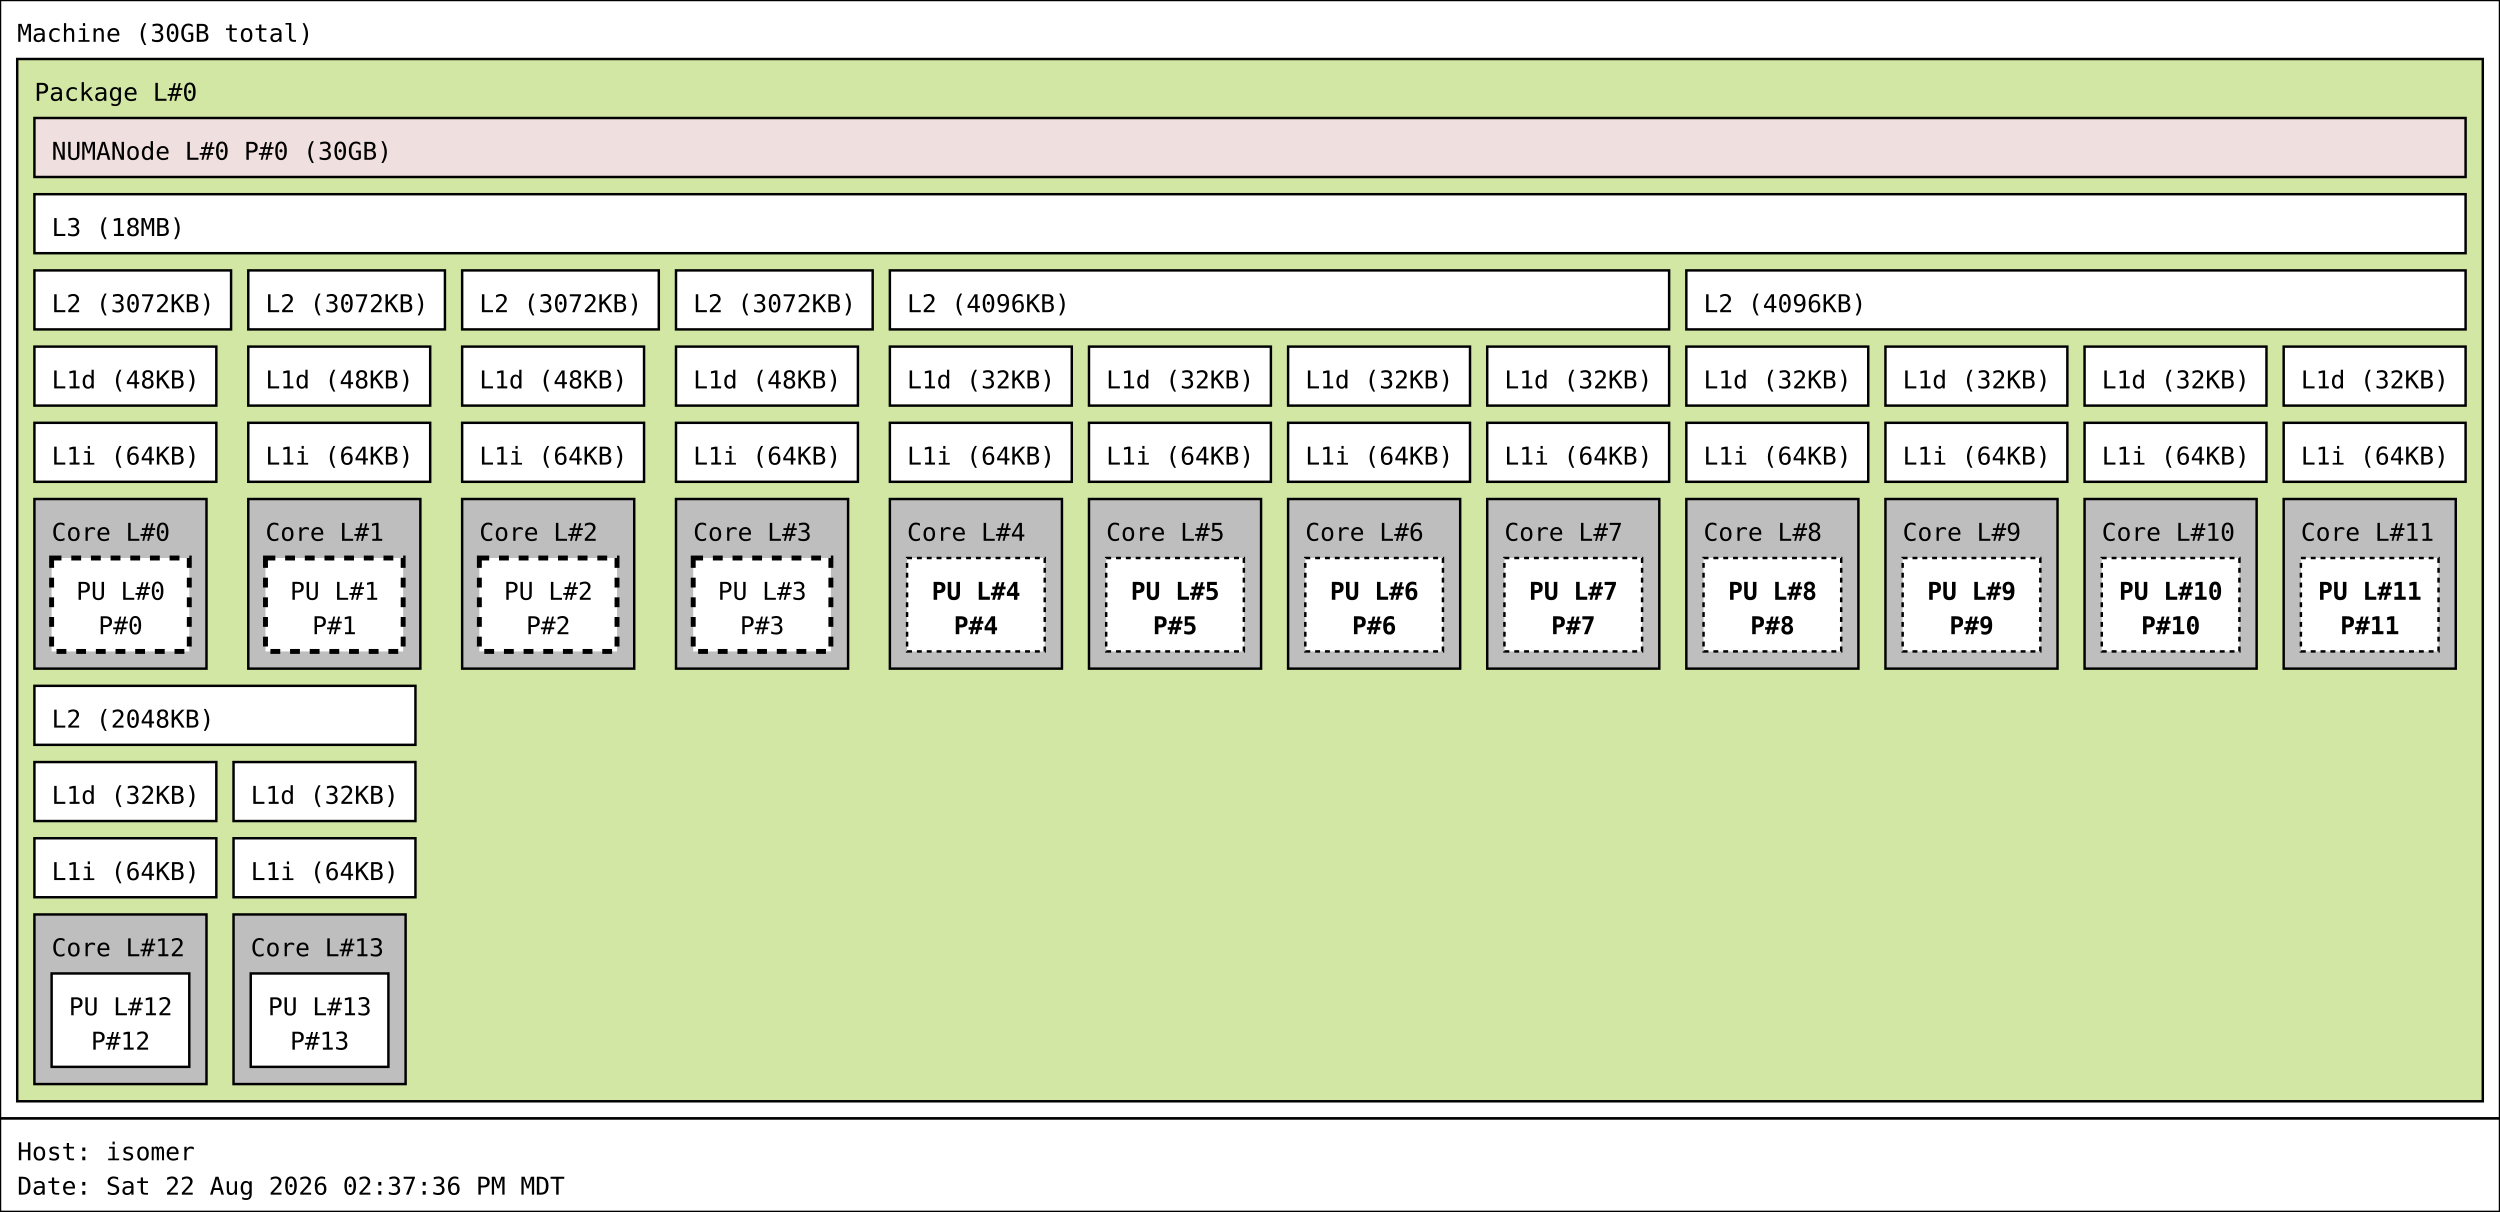
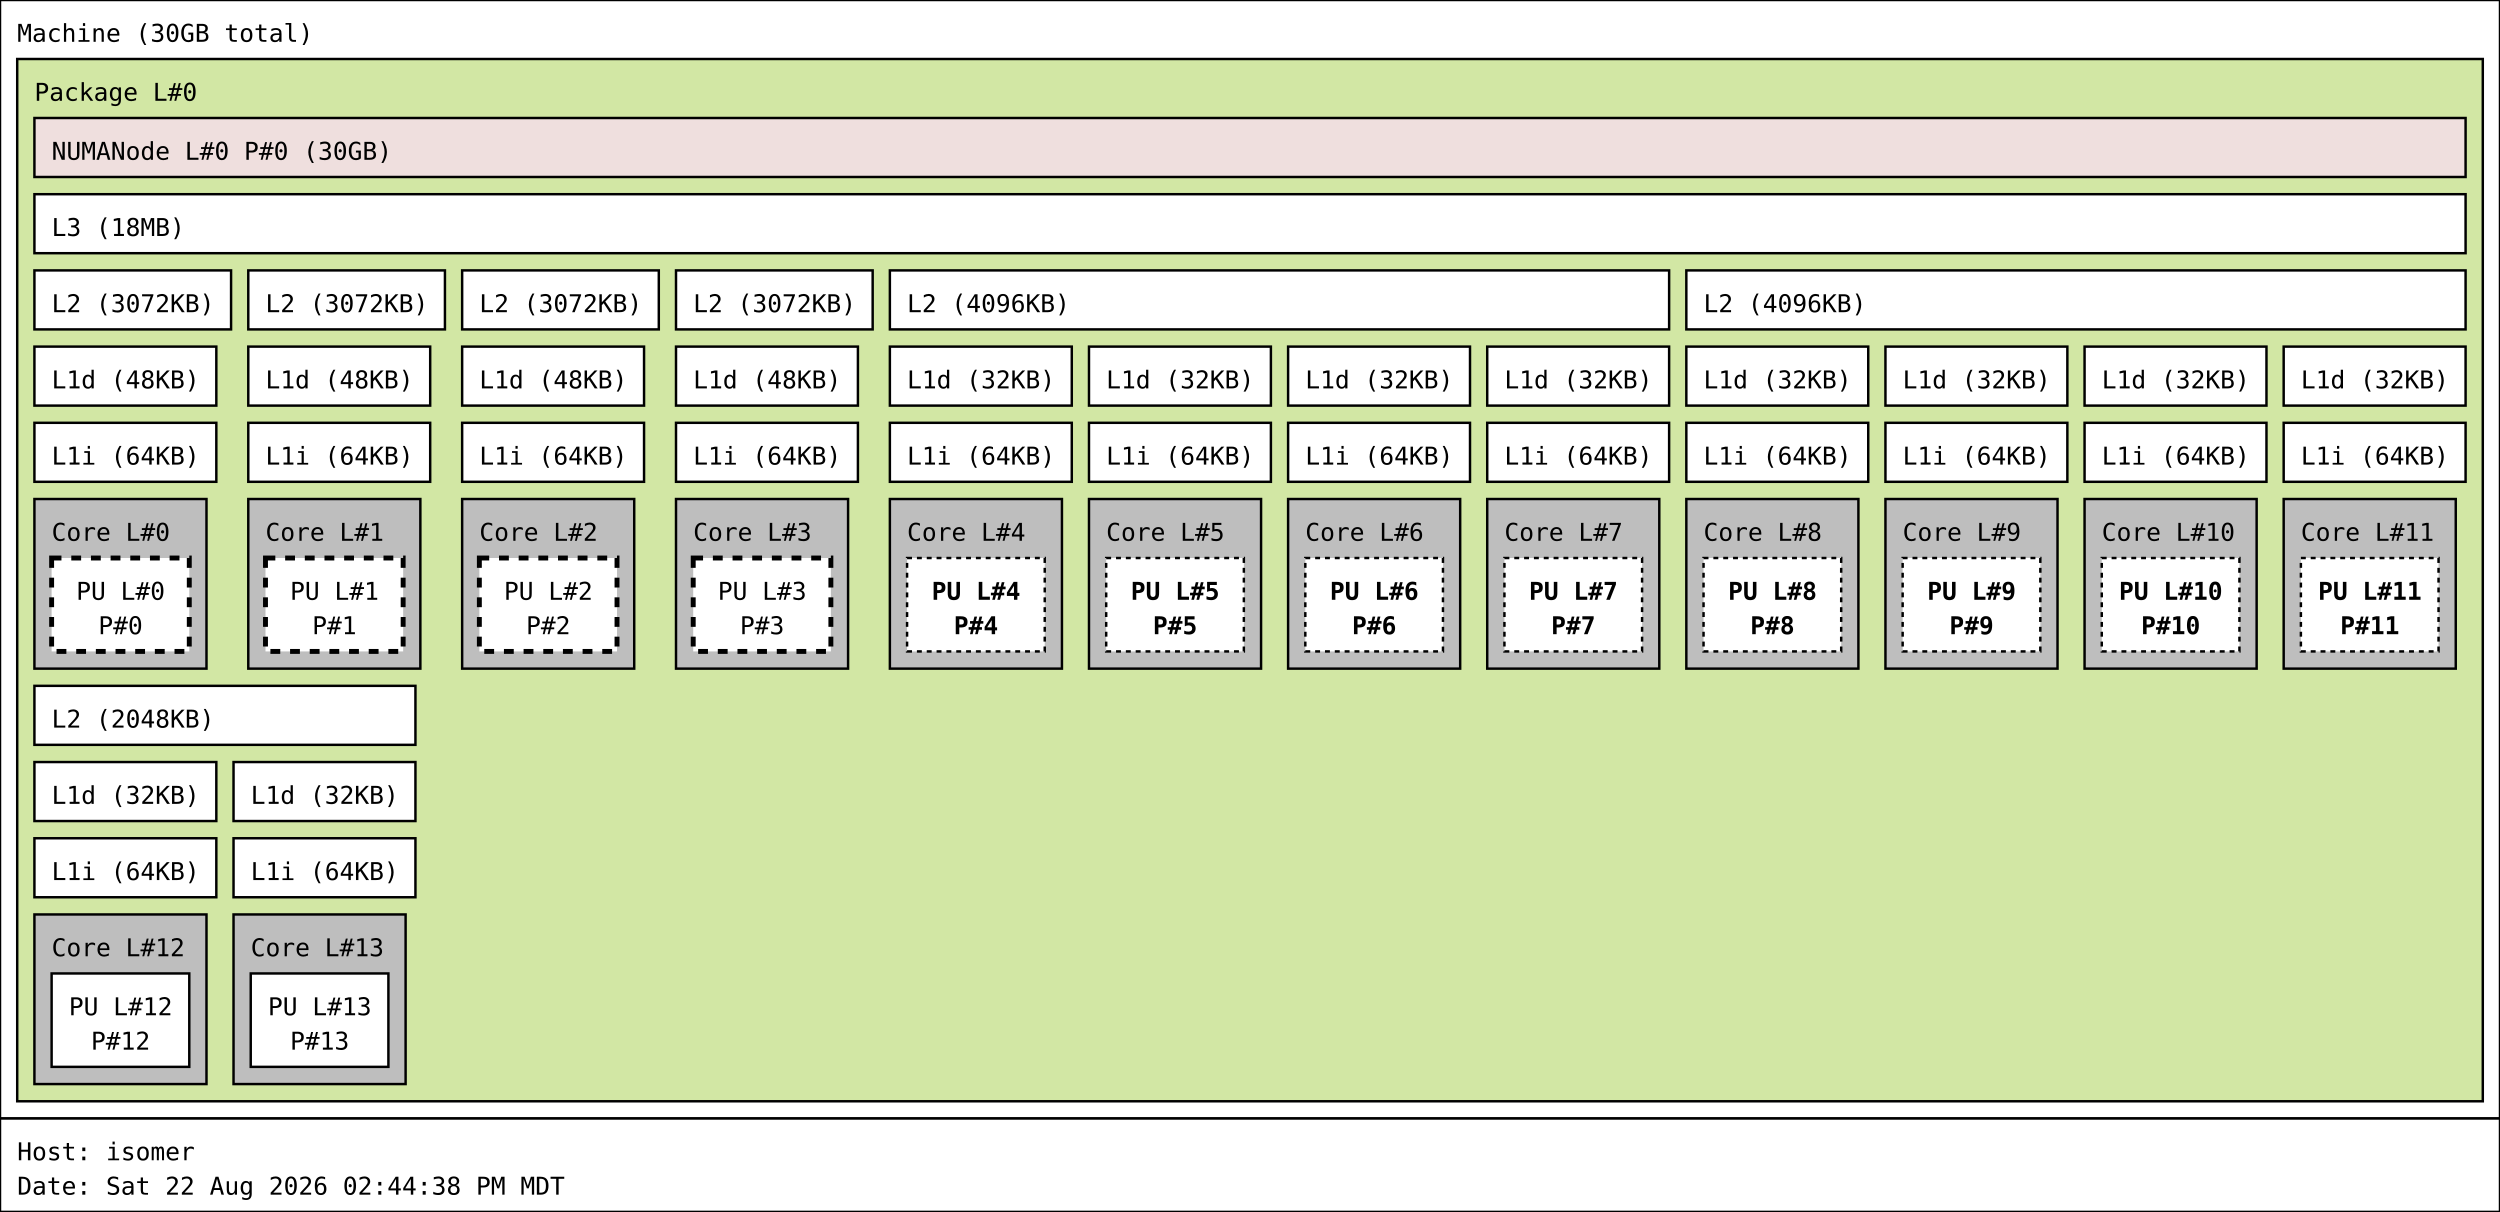
<svg xmlns="http://www.w3.org/2000/svg" width="1017px" height="493px" viewBox="0 0 1017px 493px" version="1.1">
  <rect id="Machine_0_rect" class="Machine" x="0" y="0" width="1017" height="455" fill="rgb(255,255,255)" stroke="rgb(0,0,0)" stroke-width="1" />
  <text id="Machine_0_text" class="Machine" font-family="Monospace" x="7" y="17" fill="rgb(0,0,0)" font-size="10px">Machine (30GB total)</text>
  <rect id="Package_0_rect" class="Package" x="7" y="24" width="1003" height="424" fill="rgb(210,231,164)" stroke="rgb(0,0,0)" stroke-width="1" />
  <text id="Package_0_text" class="Package" font-family="Monospace" x="14" y="41" fill="rgb(0,0,0)" font-size="10px">Package L#0</text>
  <rect id="L3_0_rect" class="L3" x="14" y="79" width="989" height="24" fill="rgb(255,255,255)" stroke="rgb(0,0,0)" stroke-width="1" />
  <text id="L3_0_text" class="L3" font-family="Monospace" x="21" y="96" fill="rgb(0,0,0)" font-size="10px">L3 (18MB)</text>
  <rect id="L2_0_rect" class="L2" x="14" y="110" width="80" height="24" fill="rgb(255,255,255)" stroke="rgb(0,0,0)" stroke-width="1" />
  <text id="L2_0_text" class="L2" font-family="Monospace" x="21" y="127" fill="rgb(0,0,0)" font-size="10px">L2 (3072KB)</text>
  <rect id="L1d_0_rect" class="L1d" x="14" y="141" width="74" height="24" fill="rgb(255,255,255)" stroke="rgb(0,0,0)" stroke-width="1" />
  <text id="L1d_0_text" class="L1d" font-family="Monospace" x="21" y="158" fill="rgb(0,0,0)" font-size="10px">L1d (48KB)</text>
  <rect id="L1i_0_rect" class="L1i" x="14" y="172" width="74" height="24" fill="rgb(255,255,255)" stroke="rgb(0,0,0)" stroke-width="1" />
  <text id="L1i_0_text" class="L1i" font-family="Monospace" x="21" y="189" fill="rgb(0,0,0)" font-size="10px">L1i (64KB)</text>
  <rect id="Core_0_rect" class="Core" x="14" y="203" width="70" height="69" fill="rgb(190,190,190)" stroke="rgb(0,0,0)" stroke-width="1" />
  <text id="Core_0_text" class="Core" font-family="Monospace" x="21" y="220" fill="rgb(0,0,0)" font-size="10px">Core L#0</text>
  <rect id="PU_0_rect" class="PU" x="21" y="227" width="56" height="38" fill="rgb(255,255,255)" stroke="rgb(0,0,0)" stroke-width="2" stroke-dasharray="4" />
  <text id="PU_0_text" class="PU" font-family="Monospace" x="31" y="244" fill="rgb(0,0,0)" font-size="10px">PU L#0</text>
  <text id="PU_0_text_1" class="PU" font-family="Monospace" x="40" y="258" fill="rgb(0,0,0)" font-size="10px">P#0</text>
  <rect id="L2_1_rect" class="L2" x="101" y="110" width="80" height="24" fill="rgb(255,255,255)" stroke="rgb(0,0,0)" stroke-width="1" />
  <text id="L2_1_text" class="L2" font-family="Monospace" x="108" y="127" fill="rgb(0,0,0)" font-size="10px">L2 (3072KB)</text>
  <rect id="L1d_1_rect" class="L1d" x="101" y="141" width="74" height="24" fill="rgb(255,255,255)" stroke="rgb(0,0,0)" stroke-width="1" />
  <text id="L1d_1_text" class="L1d" font-family="Monospace" x="108" y="158" fill="rgb(0,0,0)" font-size="10px">L1d (48KB)</text>
  <rect id="L1i_1_rect" class="L1i" x="101" y="172" width="74" height="24" fill="rgb(255,255,255)" stroke="rgb(0,0,0)" stroke-width="1" />
  <text id="L1i_1_text" class="L1i" font-family="Monospace" x="108" y="189" fill="rgb(0,0,0)" font-size="10px">L1i (64KB)</text>
  <rect id="Core_1_rect" class="Core" x="101" y="203" width="70" height="69" fill="rgb(190,190,190)" stroke="rgb(0,0,0)" stroke-width="1" />
  <text id="Core_1_text" class="Core" font-family="Monospace" x="108" y="220" fill="rgb(0,0,0)" font-size="10px">Core L#1</text>
  <rect id="PU_1_rect" class="PU" x="108" y="227" width="56" height="38" fill="rgb(255,255,255)" stroke="rgb(0,0,0)" stroke-width="2" stroke-dasharray="4" />
  <text id="PU_1_text" class="PU" font-family="Monospace" x="118" y="244" fill="rgb(0,0,0)" font-size="10px">PU L#1</text>
  <text id="PU_1_text_1" class="PU" font-family="Monospace" x="127" y="258" fill="rgb(0,0,0)" font-size="10px">P#1</text>
  <rect id="L2_2_rect" class="L2" x="188" y="110" width="80" height="24" fill="rgb(255,255,255)" stroke="rgb(0,0,0)" stroke-width="1" />
  <text id="L2_2_text" class="L2" font-family="Monospace" x="195" y="127" fill="rgb(0,0,0)" font-size="10px">L2 (3072KB)</text>
  <rect id="L1d_2_rect" class="L1d" x="188" y="141" width="74" height="24" fill="rgb(255,255,255)" stroke="rgb(0,0,0)" stroke-width="1" />
  <text id="L1d_2_text" class="L1d" font-family="Monospace" x="195" y="158" fill="rgb(0,0,0)" font-size="10px">L1d (48KB)</text>
  <rect id="L1i_2_rect" class="L1i" x="188" y="172" width="74" height="24" fill="rgb(255,255,255)" stroke="rgb(0,0,0)" stroke-width="1" />
  <text id="L1i_2_text" class="L1i" font-family="Monospace" x="195" y="189" fill="rgb(0,0,0)" font-size="10px">L1i (64KB)</text>
  <rect id="Core_2_rect" class="Core" x="188" y="203" width="70" height="69" fill="rgb(190,190,190)" stroke="rgb(0,0,0)" stroke-width="1" />
  <text id="Core_2_text" class="Core" font-family="Monospace" x="195" y="220" fill="rgb(0,0,0)" font-size="10px">Core L#2</text>
  <rect id="PU_2_rect" class="PU" x="195" y="227" width="56" height="38" fill="rgb(255,255,255)" stroke="rgb(0,0,0)" stroke-width="2" stroke-dasharray="4" />
  <text id="PU_2_text" class="PU" font-family="Monospace" x="205" y="244" fill="rgb(0,0,0)" font-size="10px">PU L#2</text>
  <text id="PU_2_text_1" class="PU" font-family="Monospace" x="214" y="258" fill="rgb(0,0,0)" font-size="10px">P#2</text>
  <rect id="L2_3_rect" class="L2" x="275" y="110" width="80" height="24" fill="rgb(255,255,255)" stroke="rgb(0,0,0)" stroke-width="1" />
  <text id="L2_3_text" class="L2" font-family="Monospace" x="282" y="127" fill="rgb(0,0,0)" font-size="10px">L2 (3072KB)</text>
  <rect id="L1d_3_rect" class="L1d" x="275" y="141" width="74" height="24" fill="rgb(255,255,255)" stroke="rgb(0,0,0)" stroke-width="1" />
  <text id="L1d_3_text" class="L1d" font-family="Monospace" x="282" y="158" fill="rgb(0,0,0)" font-size="10px">L1d (48KB)</text>
  <rect id="L1i_3_rect" class="L1i" x="275" y="172" width="74" height="24" fill="rgb(255,255,255)" stroke="rgb(0,0,0)" stroke-width="1" />
  <text id="L1i_3_text" class="L1i" font-family="Monospace" x="282" y="189" fill="rgb(0,0,0)" font-size="10px">L1i (64KB)</text>
  <rect id="Core_3_rect" class="Core" x="275" y="203" width="70" height="69" fill="rgb(190,190,190)" stroke="rgb(0,0,0)" stroke-width="1" />
  <text id="Core_3_text" class="Core" font-family="Monospace" x="282" y="220" fill="rgb(0,0,0)" font-size="10px">Core L#3</text>
  <rect id="PU_3_rect" class="PU" x="282" y="227" width="56" height="38" fill="rgb(255,255,255)" stroke="rgb(0,0,0)" stroke-width="2" stroke-dasharray="4" />
  <text id="PU_3_text" class="PU" font-family="Monospace" x="292" y="244" fill="rgb(0,0,0)" font-size="10px">PU L#3</text>
  <text id="PU_3_text_1" class="PU" font-family="Monospace" x="301" y="258" fill="rgb(0,0,0)" font-size="10px">P#3</text>
  <rect id="L2_4_rect" class="L2" x="362" y="110" width="317" height="24" fill="rgb(255,255,255)" stroke="rgb(0,0,0)" stroke-width="1" />
  <text id="L2_4_text" class="L2" font-family="Monospace" x="369" y="127" fill="rgb(0,0,0)" font-size="10px">L2 (4096KB)</text>
  <rect id="L1d_4_rect" class="L1d" x="362" y="141" width="74" height="24" fill="rgb(255,255,255)" stroke="rgb(0,0,0)" stroke-width="1" />
  <text id="L1d_4_text" class="L1d" font-family="Monospace" x="369" y="158" fill="rgb(0,0,0)" font-size="10px">L1d (32KB)</text>
  <rect id="L1i_4_rect" class="L1i" x="362" y="172" width="74" height="24" fill="rgb(255,255,255)" stroke="rgb(0,0,0)" stroke-width="1" />
  <text id="L1i_4_text" class="L1i" font-family="Monospace" x="369" y="189" fill="rgb(0,0,0)" font-size="10px">L1i (64KB)</text>
  <rect id="Core_4_rect" class="Core" x="362" y="203" width="70" height="69" fill="rgb(190,190,190)" stroke="rgb(0,0,0)" stroke-width="1" />
  <text id="Core_4_text" class="Core" font-family="Monospace" x="369" y="220" fill="rgb(0,0,0)" font-size="10px">Core L#4</text>
  <rect id="PU_4_rect" class="PU" x="369" y="227" width="56" height="38" fill="rgb(255,255,255)" stroke="rgb(0,0,0)" stroke-width="1" stroke-dasharray="2" />
  <text id="PU_4_text" class="PU" font-family="Monospace" font-weight="bold" x="379" y="244" fill="rgb(0,0,0)" font-size="10px">PU L#4</text>
  <text id="PU_4_text_1" class="PU" font-family="Monospace" font-weight="bold" x="388" y="258" fill="rgb(0,0,0)" font-size="10px">P#4</text>
  <rect id="L1d_5_rect" class="L1d" x="443" y="141" width="74" height="24" fill="rgb(255,255,255)" stroke="rgb(0,0,0)" stroke-width="1" />
  <text id="L1d_5_text" class="L1d" font-family="Monospace" x="450" y="158" fill="rgb(0,0,0)" font-size="10px">L1d (32KB)</text>
  <rect id="L1i_5_rect" class="L1i" x="443" y="172" width="74" height="24" fill="rgb(255,255,255)" stroke="rgb(0,0,0)" stroke-width="1" />
  <text id="L1i_5_text" class="L1i" font-family="Monospace" x="450" y="189" fill="rgb(0,0,0)" font-size="10px">L1i (64KB)</text>
  <rect id="Core_5_rect" class="Core" x="443" y="203" width="70" height="69" fill="rgb(190,190,190)" stroke="rgb(0,0,0)" stroke-width="1" />
  <text id="Core_5_text" class="Core" font-family="Monospace" x="450" y="220" fill="rgb(0,0,0)" font-size="10px">Core L#5</text>
  <rect id="PU_5_rect" class="PU" x="450" y="227" width="56" height="38" fill="rgb(255,255,255)" stroke="rgb(0,0,0)" stroke-width="1" stroke-dasharray="2" />
  <text id="PU_5_text" class="PU" font-family="Monospace" font-weight="bold" x="460" y="244" fill="rgb(0,0,0)" font-size="10px">PU L#5</text>
  <text id="PU_5_text_1" class="PU" font-family="Monospace" font-weight="bold" x="469" y="258" fill="rgb(0,0,0)" font-size="10px">P#5</text>
  <rect id="L1d_6_rect" class="L1d" x="524" y="141" width="74" height="24" fill="rgb(255,255,255)" stroke="rgb(0,0,0)" stroke-width="1" />
  <text id="L1d_6_text" class="L1d" font-family="Monospace" x="531" y="158" fill="rgb(0,0,0)" font-size="10px">L1d (32KB)</text>
  <rect id="L1i_6_rect" class="L1i" x="524" y="172" width="74" height="24" fill="rgb(255,255,255)" stroke="rgb(0,0,0)" stroke-width="1" />
  <text id="L1i_6_text" class="L1i" font-family="Monospace" x="531" y="189" fill="rgb(0,0,0)" font-size="10px">L1i (64KB)</text>
  <rect id="Core_6_rect" class="Core" x="524" y="203" width="70" height="69" fill="rgb(190,190,190)" stroke="rgb(0,0,0)" stroke-width="1" />
  <text id="Core_6_text" class="Core" font-family="Monospace" x="531" y="220" fill="rgb(0,0,0)" font-size="10px">Core L#6</text>
  <rect id="PU_6_rect" class="PU" x="531" y="227" width="56" height="38" fill="rgb(255,255,255)" stroke="rgb(0,0,0)" stroke-width="1" stroke-dasharray="2" />
  <text id="PU_6_text" class="PU" font-family="Monospace" font-weight="bold" x="541" y="244" fill="rgb(0,0,0)" font-size="10px">PU L#6</text>
  <text id="PU_6_text_1" class="PU" font-family="Monospace" font-weight="bold" x="550" y="258" fill="rgb(0,0,0)" font-size="10px">P#6</text>
  <rect id="L1d_7_rect" class="L1d" x="605" y="141" width="74" height="24" fill="rgb(255,255,255)" stroke="rgb(0,0,0)" stroke-width="1" />
  <text id="L1d_7_text" class="L1d" font-family="Monospace" x="612" y="158" fill="rgb(0,0,0)" font-size="10px">L1d (32KB)</text>
  <rect id="L1i_7_rect" class="L1i" x="605" y="172" width="74" height="24" fill="rgb(255,255,255)" stroke="rgb(0,0,0)" stroke-width="1" />
  <text id="L1i_7_text" class="L1i" font-family="Monospace" x="612" y="189" fill="rgb(0,0,0)" font-size="10px">L1i (64KB)</text>
  <rect id="Core_7_rect" class="Core" x="605" y="203" width="70" height="69" fill="rgb(190,190,190)" stroke="rgb(0,0,0)" stroke-width="1" />
  <text id="Core_7_text" class="Core" font-family="Monospace" x="612" y="220" fill="rgb(0,0,0)" font-size="10px">Core L#7</text>
  <rect id="PU_7_rect" class="PU" x="612" y="227" width="56" height="38" fill="rgb(255,255,255)" stroke="rgb(0,0,0)" stroke-width="1" stroke-dasharray="2" />
  <text id="PU_7_text" class="PU" font-family="Monospace" font-weight="bold" x="622" y="244" fill="rgb(0,0,0)" font-size="10px">PU L#7</text>
  <text id="PU_7_text_1" class="PU" font-family="Monospace" font-weight="bold" x="631" y="258" fill="rgb(0,0,0)" font-size="10px">P#7</text>
  <rect id="L2_5_rect" class="L2" x="686" y="110" width="317" height="24" fill="rgb(255,255,255)" stroke="rgb(0,0,0)" stroke-width="1" />
  <text id="L2_5_text" class="L2" font-family="Monospace" x="693" y="127" fill="rgb(0,0,0)" font-size="10px">L2 (4096KB)</text>
  <rect id="L1d_8_rect" class="L1d" x="686" y="141" width="74" height="24" fill="rgb(255,255,255)" stroke="rgb(0,0,0)" stroke-width="1" />
  <text id="L1d_8_text" class="L1d" font-family="Monospace" x="693" y="158" fill="rgb(0,0,0)" font-size="10px">L1d (32KB)</text>
  <rect id="L1i_8_rect" class="L1i" x="686" y="172" width="74" height="24" fill="rgb(255,255,255)" stroke="rgb(0,0,0)" stroke-width="1" />
  <text id="L1i_8_text" class="L1i" font-family="Monospace" x="693" y="189" fill="rgb(0,0,0)" font-size="10px">L1i (64KB)</text>
  <rect id="Core_8_rect" class="Core" x="686" y="203" width="70" height="69" fill="rgb(190,190,190)" stroke="rgb(0,0,0)" stroke-width="1" />
  <text id="Core_8_text" class="Core" font-family="Monospace" x="693" y="220" fill="rgb(0,0,0)" font-size="10px">Core L#8</text>
  <rect id="PU_8_rect" class="PU" x="693" y="227" width="56" height="38" fill="rgb(255,255,255)" stroke="rgb(0,0,0)" stroke-width="1" stroke-dasharray="2" />
  <text id="PU_8_text" class="PU" font-family="Monospace" font-weight="bold" x="703" y="244" fill="rgb(0,0,0)" font-size="10px">PU L#8</text>
  <text id="PU_8_text_1" class="PU" font-family="Monospace" font-weight="bold" x="712" y="258" fill="rgb(0,0,0)" font-size="10px">P#8</text>
  <rect id="L1d_9_rect" class="L1d" x="767" y="141" width="74" height="24" fill="rgb(255,255,255)" stroke="rgb(0,0,0)" stroke-width="1" />
  <text id="L1d_9_text" class="L1d" font-family="Monospace" x="774" y="158" fill="rgb(0,0,0)" font-size="10px">L1d (32KB)</text>
  <rect id="L1i_9_rect" class="L1i" x="767" y="172" width="74" height="24" fill="rgb(255,255,255)" stroke="rgb(0,0,0)" stroke-width="1" />
  <text id="L1i_9_text" class="L1i" font-family="Monospace" x="774" y="189" fill="rgb(0,0,0)" font-size="10px">L1i (64KB)</text>
  <rect id="Core_9_rect" class="Core" x="767" y="203" width="70" height="69" fill="rgb(190,190,190)" stroke="rgb(0,0,0)" stroke-width="1" />
  <text id="Core_9_text" class="Core" font-family="Monospace" x="774" y="220" fill="rgb(0,0,0)" font-size="10px">Core L#9</text>
  <rect id="PU_9_rect" class="PU" x="774" y="227" width="56" height="38" fill="rgb(255,255,255)" stroke="rgb(0,0,0)" stroke-width="1" stroke-dasharray="2" />
  <text id="PU_9_text" class="PU" font-family="Monospace" font-weight="bold" x="784" y="244" fill="rgb(0,0,0)" font-size="10px">PU L#9</text>
  <text id="PU_9_text_1" class="PU" font-family="Monospace" font-weight="bold" x="793" y="258" fill="rgb(0,0,0)" font-size="10px">P#9</text>
  <rect id="L1d_10_rect" class="L1d" x="848" y="141" width="74" height="24" fill="rgb(255,255,255)" stroke="rgb(0,0,0)" stroke-width="1" />
  <text id="L1d_10_text" class="L1d" font-family="Monospace" x="855" y="158" fill="rgb(0,0,0)" font-size="10px">L1d (32KB)</text>
  <rect id="L1i_10_rect" class="L1i" x="848" y="172" width="74" height="24" fill="rgb(255,255,255)" stroke="rgb(0,0,0)" stroke-width="1" />
  <text id="L1i_10_text" class="L1i" font-family="Monospace" x="855" y="189" fill="rgb(0,0,0)" font-size="10px">L1i (64KB)</text>
  <rect id="Core_10_rect" class="Core" x="848" y="203" width="70" height="69" fill="rgb(190,190,190)" stroke="rgb(0,0,0)" stroke-width="1" />
  <text id="Core_10_text" class="Core" font-family="Monospace" x="855" y="220" fill="rgb(0,0,0)" font-size="10px">Core L#10</text>
  <rect id="PU_10_rect" class="PU" x="855" y="227" width="56" height="38" fill="rgb(255,255,255)" stroke="rgb(0,0,0)" stroke-width="1" stroke-dasharray="2" />
  <text id="PU_10_text" class="PU" font-family="Monospace" font-weight="bold" x="862" y="244" fill="rgb(0,0,0)" font-size="10px">PU L#10</text>
  <text id="PU_10_text_1" class="PU" font-family="Monospace" font-weight="bold" x="871" y="258" fill="rgb(0,0,0)" font-size="10px">P#10</text>
  <rect id="L1d_11_rect" class="L1d" x="929" y="141" width="74" height="24" fill="rgb(255,255,255)" stroke="rgb(0,0,0)" stroke-width="1" />
  <text id="L1d_11_text" class="L1d" font-family="Monospace" x="936" y="158" fill="rgb(0,0,0)" font-size="10px">L1d (32KB)</text>
  <rect id="L1i_11_rect" class="L1i" x="929" y="172" width="74" height="24" fill="rgb(255,255,255)" stroke="rgb(0,0,0)" stroke-width="1" />
  <text id="L1i_11_text" class="L1i" font-family="Monospace" x="936" y="189" fill="rgb(0,0,0)" font-size="10px">L1i (64KB)</text>
  <rect id="Core_11_rect" class="Core" x="929" y="203" width="70" height="69" fill="rgb(190,190,190)" stroke="rgb(0,0,0)" stroke-width="1" />
  <text id="Core_11_text" class="Core" font-family="Monospace" x="936" y="220" fill="rgb(0,0,0)" font-size="10px">Core L#11</text>
  <rect id="PU_11_rect" class="PU" x="936" y="227" width="56" height="38" fill="rgb(255,255,255)" stroke="rgb(0,0,0)" stroke-width="1" stroke-dasharray="2" />
  <text id="PU_11_text" class="PU" font-family="Monospace" font-weight="bold" x="943" y="244" fill="rgb(0,0,0)" font-size="10px">PU L#11</text>
  <text id="PU_11_text_1" class="PU" font-family="Monospace" font-weight="bold" x="952" y="258" fill="rgb(0,0,0)" font-size="10px">P#11</text>
  <rect id="L2_6_rect" class="L2" x="14" y="279" width="155" height="24" fill="rgb(255,255,255)" stroke="rgb(0,0,0)" stroke-width="1" />
  <text id="L2_6_text" class="L2" font-family="Monospace" x="21" y="296" fill="rgb(0,0,0)" font-size="10px">L2 (2048KB)</text>
  <rect id="L1d_12_rect" class="L1d" x="14" y="310" width="74" height="24" fill="rgb(255,255,255)" stroke="rgb(0,0,0)" stroke-width="1" />
  <text id="L1d_12_text" class="L1d" font-family="Monospace" x="21" y="327" fill="rgb(0,0,0)" font-size="10px">L1d (32KB)</text>
  <rect id="L1i_12_rect" class="L1i" x="14" y="341" width="74" height="24" fill="rgb(255,255,255)" stroke="rgb(0,0,0)" stroke-width="1" />
  <text id="L1i_12_text" class="L1i" font-family="Monospace" x="21" y="358" fill="rgb(0,0,0)" font-size="10px">L1i (64KB)</text>
  <rect id="Core_12_rect" class="Core" x="14" y="372" width="70" height="69" fill="rgb(190,190,190)" stroke="rgb(0,0,0)" stroke-width="1" />
  <text id="Core_12_text" class="Core" font-family="Monospace" x="21" y="389" fill="rgb(0,0,0)" font-size="10px">Core L#12</text>
  <rect id="PU_12_rect" class="PU" x="21" y="396" width="56" height="38" fill="rgb(255,255,255)" stroke="rgb(0,0,0)" stroke-width="1" />
  <text id="PU_12_text" class="PU" font-family="Monospace" x="28" y="413" fill="rgb(0,0,0)" font-size="10px">PU L#12</text>
  <text id="PU_12_text_1" class="PU" font-family="Monospace" x="37" y="427" fill="rgb(0,0,0)" font-size="10px">P#12</text>
  <rect id="L1d_13_rect" class="L1d" x="95" y="310" width="74" height="24" fill="rgb(255,255,255)" stroke="rgb(0,0,0)" stroke-width="1" />
  <text id="L1d_13_text" class="L1d" font-family="Monospace" x="102" y="327" fill="rgb(0,0,0)" font-size="10px">L1d (32KB)</text>
  <rect id="L1i_13_rect" class="L1i" x="95" y="341" width="74" height="24" fill="rgb(255,255,255)" stroke="rgb(0,0,0)" stroke-width="1" />
  <text id="L1i_13_text" class="L1i" font-family="Monospace" x="102" y="358" fill="rgb(0,0,0)" font-size="10px">L1i (64KB)</text>
  <rect id="Core_13_rect" class="Core" x="95" y="372" width="70" height="69" fill="rgb(190,190,190)" stroke="rgb(0,0,0)" stroke-width="1" />
  <text id="Core_13_text" class="Core" font-family="Monospace" x="102" y="389" fill="rgb(0,0,0)" font-size="10px">Core L#13</text>
  <rect id="PU_13_rect" class="PU" x="102" y="396" width="56" height="38" fill="rgb(255,255,255)" stroke="rgb(0,0,0)" stroke-width="1" />
  <text id="PU_13_text" class="PU" font-family="Monospace" x="109" y="413" fill="rgb(0,0,0)" font-size="10px">PU L#13</text>
  <text id="PU_13_text_1" class="PU" font-family="Monospace" x="118" y="427" fill="rgb(0,0,0)" font-size="10px">P#13</text>
  <rect id="NUMANode_0_rect" class="NUMANode" x="14" y="48" width="989" height="24" fill="rgb(239,223,222)" stroke="rgb(0,0,0)" stroke-width="1" />
  <text id="NUMANode_0_text" class="NUMANode" font-family="Monospace" x="21" y="65" fill="rgb(0,0,0)" font-size="10px">NUMANode L#0 P#0 (30GB)</text>
  <rect id="anon_rect" x="0" y="455" width="1017" height="38" fill="rgb(255,255,255)" stroke="rgb(0,0,0)" stroke-width="1" />
  <text id="anon_text" font-family="Monospace" x="7" y="472" fill="rgb(0,0,0)" font-size="10px">Host: isomer</text>
-   <text id="anon_text_1" font-family="Monospace" x="7" y="486" fill="rgb(0,0,0)" font-size="10px">Date: Sat 22 Aug 2026 02:37:36 PM MDT</text>
+   <text id="anon_text_1" font-family="Monospace" x="7" y="486" fill="rgb(0,0,0)" font-size="10px">Date: Sat 22 Aug 2026 02:44:38 PM MDT</text>
</svg>
